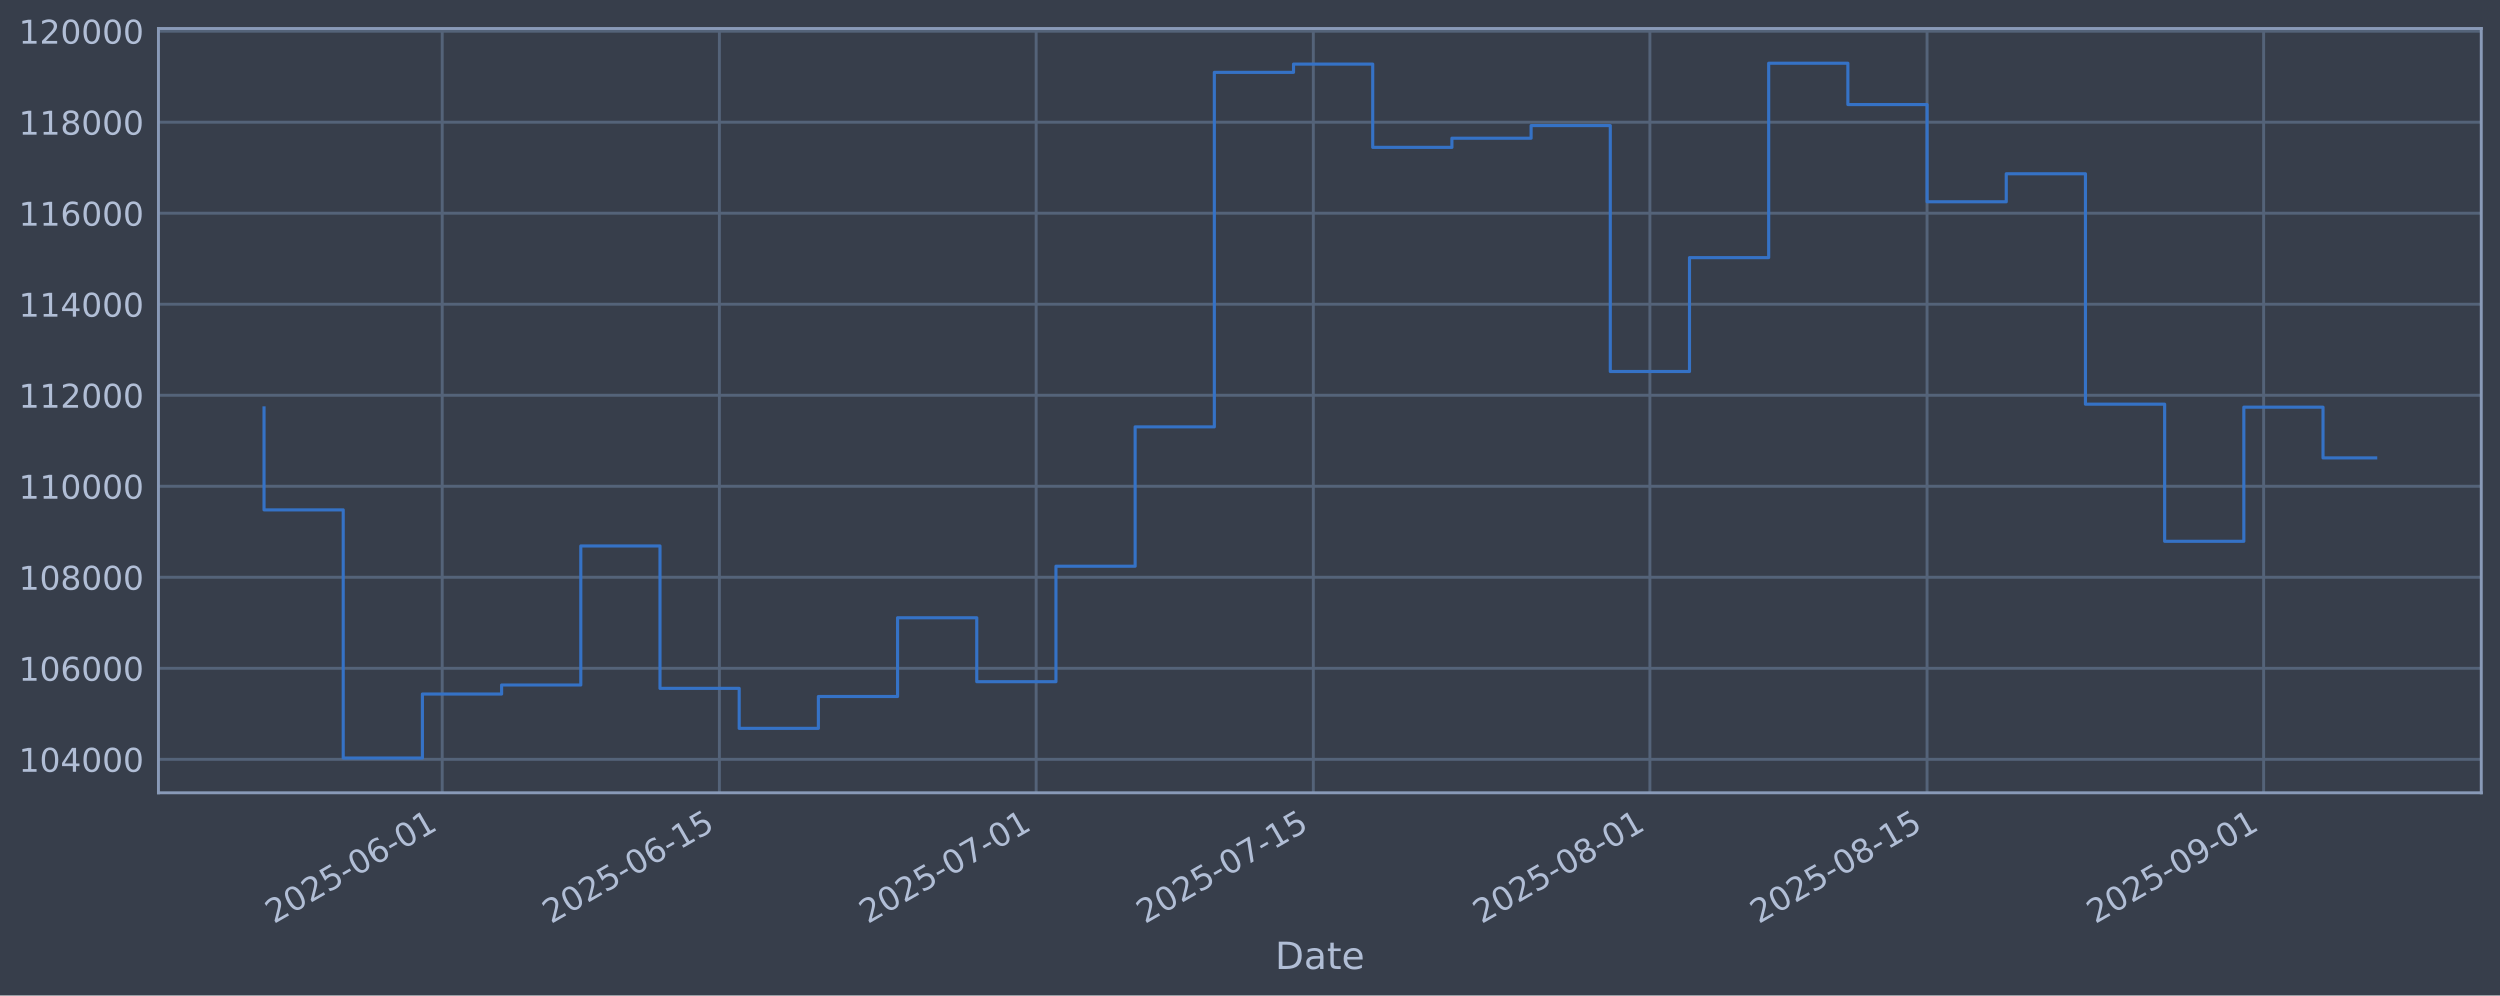
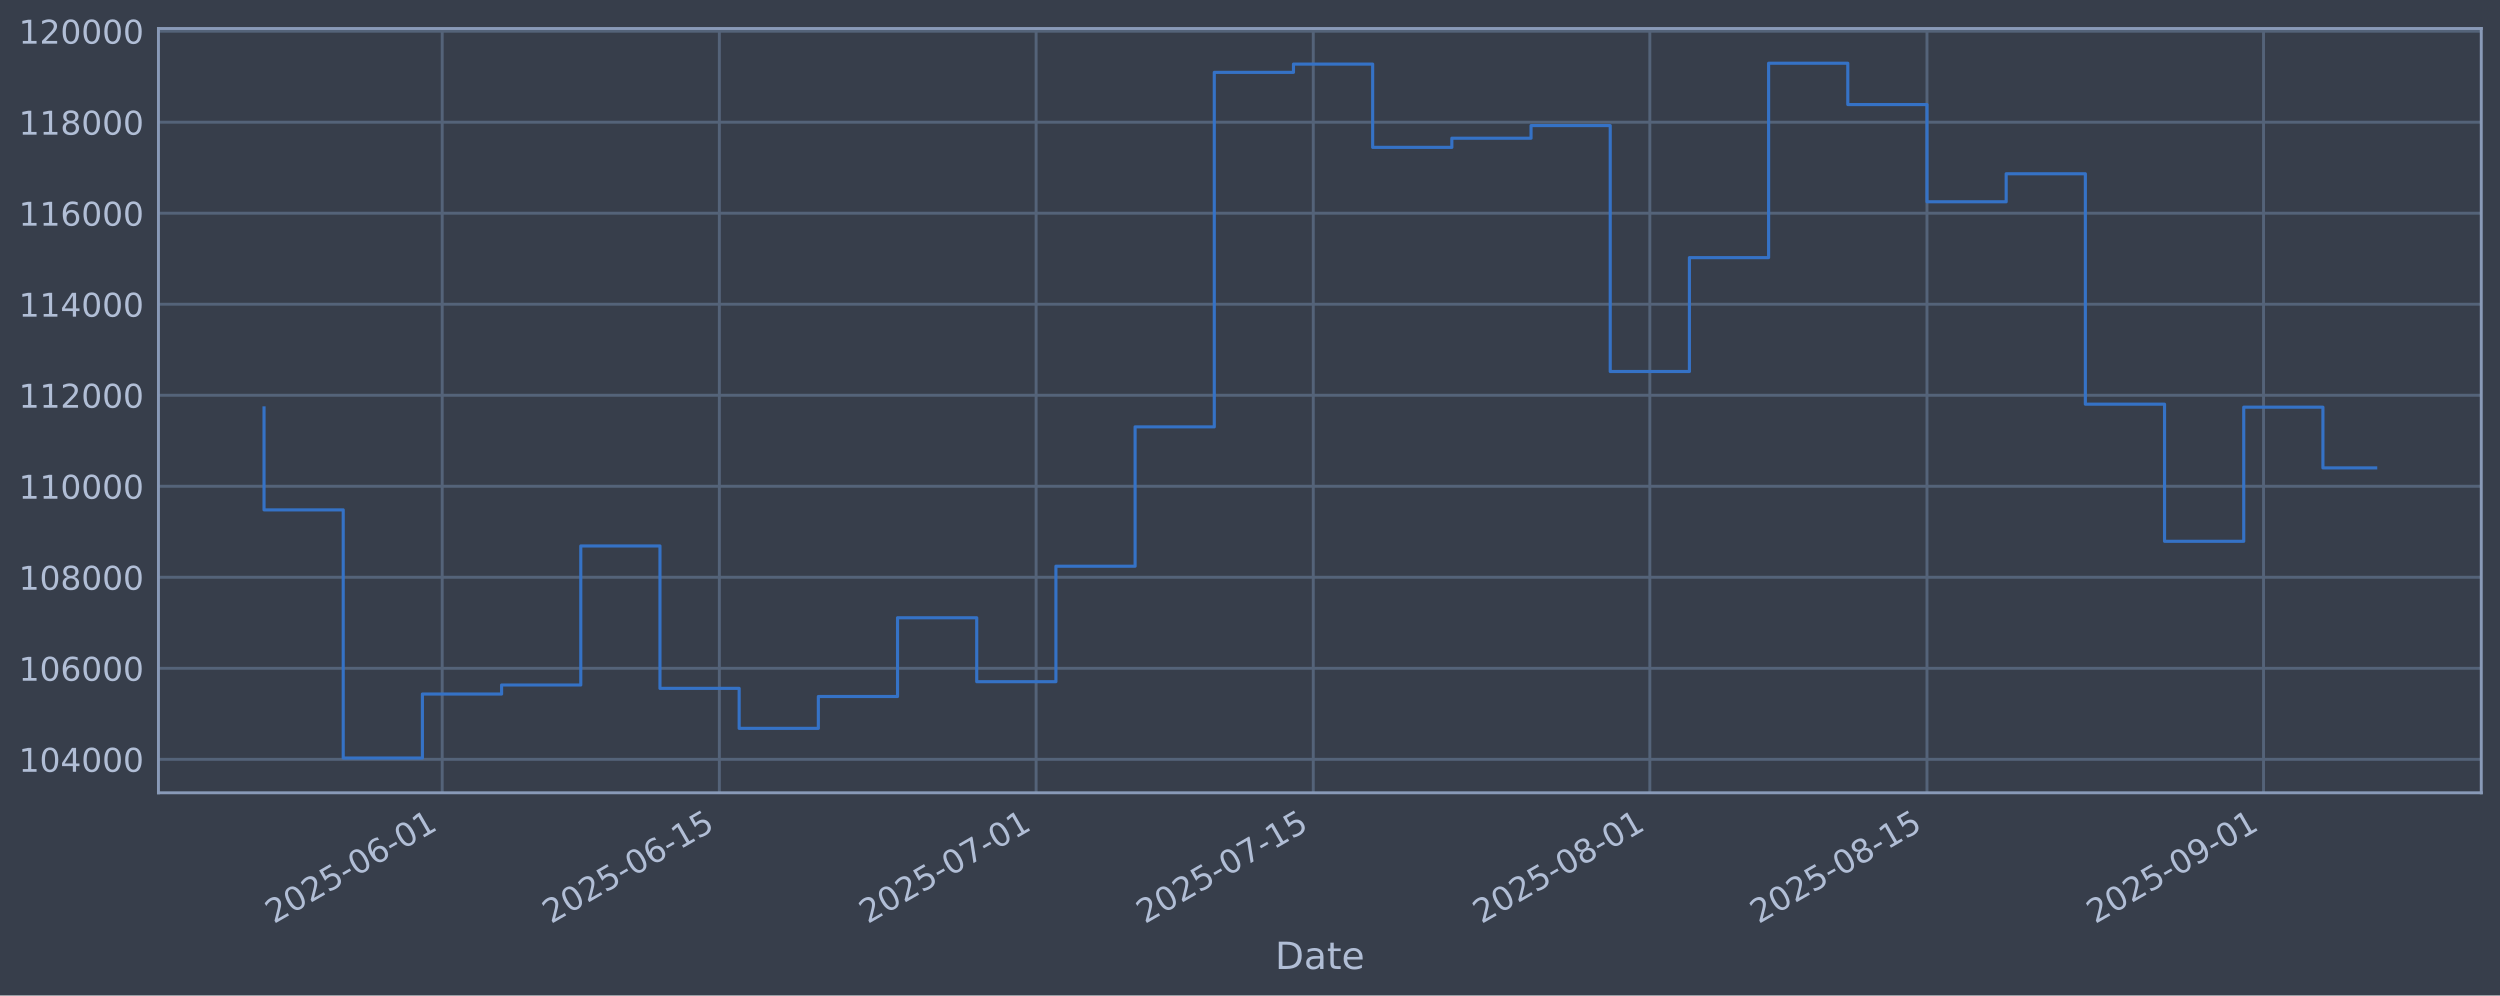
<svg xmlns="http://www.w3.org/2000/svg" xmlns:xlink="http://www.w3.org/1999/xlink" width="960.9pt" height="382.628pt" viewBox="0 0 960.9 382.628" version="1.1">
  <defs>
    <style type="text/css">*{stroke-linejoin: round; stroke-linecap: butt}</style>
  </defs>
  <g id="figure_1">
    <g id="patch_1">
      <path d="M 0 382.628  L 960.9 382.628  L 960.9 0  L 0 0  z " style="fill: #373e4b" />
    </g>
    <g id="axes_1">
      <g id="patch_2">
        <path d="M 60.901 304.718  L 953.701 304.718  L 953.701 10.958  L 60.901 10.958  z " style="fill: #373e4b" />
      </g>
      <g id="matplotlib.axis_1">
        <g id="xtick_1">
          <g id="line2d_1">
-             <path d="M 169.968 304.718  L 169.968 10.958  " clip-path="url(#pd5703d03a5)" style="fill: none; stroke: #546379; stroke-width: 1.12; stroke-linecap: square" />
+             <path d="M 169.965 304.718  L 169.965 10.958  " clip-path="url(#pfd29be34dd)" style="fill: none; stroke: #546379; stroke-width: 1.12; stroke-linecap: square" />
          </g>
          <g id="line2d_2" />
          <g id="text_1">
-             <g style="fill: #b1bed6" transform="translate(105.2428 355.2226) rotate(-30) scale(0.126 -0.126)">
+             <g style="fill: #b1bed6" transform="translate(105.2394 355.2226) rotate(-30) scale(0.126 -0.126)">
              <defs>
                <path id="DejaVuSans-32" d="M 1228 531  L 3431 531  L 3431 0  L 469 0  L 469 531  Q 828 903 1448 1529  Q 2069 2156 2228 2338  Q 2531 2678 2651 2914  Q 2772 3150 2772 3378  Q 2772 3750 2511 3984  Q 2250 4219 1831 4219  Q 1534 4219 1204 4116  Q 875 4013 500 3803  L 500 4441  Q 881 4594 1212 4672  Q 1544 4750 1819 4750  Q 2544 4750 2975 4387  Q 3406 4025 3406 3419  Q 3406 3131 3298 2873  Q 3191 2616 2906 2266  Q 2828 2175 2409 1742  Q 1991 1309 1228 531  z " transform="scale(0.015625)" />
                <path id="DejaVuSans-30" d="M 2034 4250  Q 1547 4250 1301 3770  Q 1056 3291 1056 2328  Q 1056 1369 1301 889  Q 1547 409 2034 409  Q 2525 409 2770 889  Q 3016 1369 3016 2328  Q 3016 3291 2770 3770  Q 2525 4250 2034 4250  z M 2034 4750  Q 2819 4750 3233 4129  Q 3647 3509 3647 2328  Q 3647 1150 3233 529  Q 2819 -91 2034 -91  Q 1250 -91 836 529  Q 422 1150 422 2328  Q 422 3509 836 4129  Q 1250 4750 2034 4750  z " transform="scale(0.015625)" />
                <path id="DejaVuSans-35" d="M 691 4666  L 3169 4666  L 3169 4134  L 1269 4134  L 1269 2991  Q 1406 3038 1543 3061  Q 1681 3084 1819 3084  Q 2600 3084 3056 2656  Q 3513 2228 3513 1497  Q 3513 744 3044 326  Q 2575 -91 1722 -91  Q 1428 -91 1123 -41  Q 819 9 494 109  L 494 744  Q 775 591 1075 516  Q 1375 441 1709 441  Q 2250 441 2565 725  Q 2881 1009 2881 1497  Q 2881 1984 2565 2268  Q 2250 2553 1709 2553  Q 1456 2553 1204 2497  Q 953 2441 691 2322  L 691 4666  z " transform="scale(0.015625)" />
                <path id="DejaVuSans-2d" d="M 313 2009  L 1997 2009  L 1997 1497  L 313 1497  L 313 2009  z " transform="scale(0.015625)" />
                <path id="DejaVuSans-36" d="M 2113 2584  Q 1688 2584 1439 2293  Q 1191 2003 1191 1497  Q 1191 994 1439 701  Q 1688 409 2113 409  Q 2538 409 2786 701  Q 3034 994 3034 1497  Q 3034 2003 2786 2293  Q 2538 2584 2113 2584  z M 3366 4563  L 3366 3988  Q 3128 4100 2886 4159  Q 2644 4219 2406 4219  Q 1781 4219 1451 3797  Q 1122 3375 1075 2522  Q 1259 2794 1537 2939  Q 1816 3084 2150 3084  Q 2853 3084 3261 2657  Q 3669 2231 3669 1497  Q 3669 778 3244 343  Q 2819 -91 2113 -91  Q 1303 -91 875 529  Q 447 1150 447 2328  Q 447 3434 972 4092  Q 1497 4750 2381 4750  Q 2619 4750 2861 4703  Q 3103 4656 3366 4563  z " transform="scale(0.015625)" />
                <path id="DejaVuSans-31" d="M 794 531  L 1825 531  L 1825 4091  L 703 3866  L 703 4441  L 1819 4666  L 2450 4666  L 2450 531  L 3481 531  L 3481 0  L 794 0  L 794 531  z " transform="scale(0.015625)" />
              </defs>
              <use xlink:href="#DejaVuSans-32" />
              <use xlink:href="#DejaVuSans-30" transform="translate(63.62305 0)" />
              <use xlink:href="#DejaVuSans-32" transform="translate(127.2461 0)" />
              <use xlink:href="#DejaVuSans-35" transform="translate(190.8691 0)" />
              <use xlink:href="#DejaVuSans-2d" transform="translate(254.4922 0)" />
              <use xlink:href="#DejaVuSans-30" transform="translate(290.5762 0)" />
              <use xlink:href="#DejaVuSans-36" transform="translate(354.1992 0)" />
              <use xlink:href="#DejaVuSans-2d" transform="translate(417.8223 0)" />
              <use xlink:href="#DejaVuSans-30" transform="translate(453.9062 0)" />
              <use xlink:href="#DejaVuSans-31" transform="translate(517.5293 0)" />
            </g>
          </g>
        </g>
        <g id="xtick_2">
          <g id="line2d_3">
-             <path d="M 276.502 304.718  L 276.502 10.958  " clip-path="url(#pd5703d03a5)" style="fill: none; stroke: #546379; stroke-width: 1.12; stroke-linecap: square" />
+             <path d="M 276.493 304.718  L 276.493 10.958  " clip-path="url(#pfd29be34dd)" style="fill: none; stroke: #546379; stroke-width: 1.12; stroke-linecap: square" />
          </g>
          <g id="line2d_4" />
          <g id="text_2">
-             <g style="fill: #b1bed6" transform="translate(211.7767 355.2226) rotate(-30) scale(0.126 -0.126)">
+             <g style="fill: #b1bed6" transform="translate(211.7679 355.2226) rotate(-30) scale(0.126 -0.126)">
              <use xlink:href="#DejaVuSans-32" />
              <use xlink:href="#DejaVuSans-30" transform="translate(63.62305 0)" />
              <use xlink:href="#DejaVuSans-32" transform="translate(127.2461 0)" />
              <use xlink:href="#DejaVuSans-35" transform="translate(190.8691 0)" />
              <use xlink:href="#DejaVuSans-2d" transform="translate(254.4922 0)" />
              <use xlink:href="#DejaVuSans-30" transform="translate(290.5762 0)" />
              <use xlink:href="#DejaVuSans-36" transform="translate(354.1992 0)" />
              <use xlink:href="#DejaVuSans-2d" transform="translate(417.8223 0)" />
              <use xlink:href="#DejaVuSans-31" transform="translate(453.9062 0)" />
              <use xlink:href="#DejaVuSans-35" transform="translate(517.5293 0)" />
            </g>
          </g>
        </g>
        <g id="xtick_3">
          <g id="line2d_5">
-             <path d="M 398.255 304.718  L 398.255 10.958  " clip-path="url(#pd5703d03a5)" style="fill: none; stroke: #546379; stroke-width: 1.12; stroke-linecap: square" />
+             <path d="M 398.24 304.718  L 398.24 10.958  " clip-path="url(#pfd29be34dd)" style="fill: none; stroke: #546379; stroke-width: 1.12; stroke-linecap: square" />
          </g>
          <g id="line2d_6" />
          <g id="text_3">
-             <g style="fill: #b1bed6" transform="translate(333.5296 355.2226) rotate(-30) scale(0.126 -0.126)">
+             <g style="fill: #b1bed6" transform="translate(333.5147 355.2226) rotate(-30) scale(0.126 -0.126)">
              <defs>
                <path id="DejaVuSans-37" d="M 525 4666  L 3525 4666  L 3525 4397  L 1831 0  L 1172 0  L 2766 4134  L 525 4134  L 525 4666  z " transform="scale(0.015625)" />
              </defs>
              <use xlink:href="#DejaVuSans-32" />
              <use xlink:href="#DejaVuSans-30" transform="translate(63.62305 0)" />
              <use xlink:href="#DejaVuSans-32" transform="translate(127.2461 0)" />
              <use xlink:href="#DejaVuSans-35" transform="translate(190.8691 0)" />
              <use xlink:href="#DejaVuSans-2d" transform="translate(254.4922 0)" />
              <use xlink:href="#DejaVuSans-30" transform="translate(290.5762 0)" />
              <use xlink:href="#DejaVuSans-37" transform="translate(354.1992 0)" />
              <use xlink:href="#DejaVuSans-2d" transform="translate(417.8223 0)" />
              <use xlink:href="#DejaVuSans-30" transform="translate(453.9062 0)" />
              <use xlink:href="#DejaVuSans-31" transform="translate(517.5293 0)" />
            </g>
          </g>
        </g>
        <g id="xtick_4">
          <g id="line2d_7">
-             <path d="M 504.789 304.718  L 504.789 10.958  " clip-path="url(#pd5703d03a5)" style="fill: none; stroke: #546379; stroke-width: 1.12; stroke-linecap: square" />
+             <path d="M 504.769 304.718  L 504.769 10.958  " clip-path="url(#pfd29be34dd)" style="fill: none; stroke: #546379; stroke-width: 1.12; stroke-linecap: square" />
          </g>
          <g id="line2d_8" />
          <g id="text_4">
-             <g style="fill: #b1bed6" transform="translate(440.0634 355.2226) rotate(-30) scale(0.126 -0.126)">
+             <g style="fill: #b1bed6" transform="translate(440.0432 355.2226) rotate(-30) scale(0.126 -0.126)">
              <use xlink:href="#DejaVuSans-32" />
              <use xlink:href="#DejaVuSans-30" transform="translate(63.62305 0)" />
              <use xlink:href="#DejaVuSans-32" transform="translate(127.2461 0)" />
              <use xlink:href="#DejaVuSans-35" transform="translate(190.8691 0)" />
              <use xlink:href="#DejaVuSans-2d" transform="translate(254.4922 0)" />
              <use xlink:href="#DejaVuSans-30" transform="translate(290.5762 0)" />
              <use xlink:href="#DejaVuSans-37" transform="translate(354.1992 0)" />
              <use xlink:href="#DejaVuSans-2d" transform="translate(417.8223 0)" />
              <use xlink:href="#DejaVuSans-31" transform="translate(453.9062 0)" />
              <use xlink:href="#DejaVuSans-35" transform="translate(517.5293 0)" />
            </g>
          </g>
        </g>
        <g id="xtick_5">
          <g id="line2d_9">
-             <path d="M 634.151 304.718  L 634.151 10.958  " clip-path="url(#pd5703d03a5)" style="fill: none; stroke: #546379; stroke-width: 1.12; stroke-linecap: square" />
+             <path d="M 634.125 304.718  L 634.125 10.958  " clip-path="url(#pfd29be34dd)" style="fill: none; stroke: #546379; stroke-width: 1.12; stroke-linecap: square" />
          </g>
          <g id="line2d_10" />
          <g id="text_5">
-             <g style="fill: #b1bed6" transform="translate(569.4259 355.2226) rotate(-30) scale(0.126 -0.126)">
+             <g style="fill: #b1bed6" transform="translate(569.3992 355.2226) rotate(-30) scale(0.126 -0.126)">
              <defs>
                <path id="DejaVuSans-38" d="M 2034 2216  Q 1584 2216 1326 1975  Q 1069 1734 1069 1313  Q 1069 891 1326 650  Q 1584 409 2034 409  Q 2484 409 2743 651  Q 3003 894 3003 1313  Q 3003 1734 2745 1975  Q 2488 2216 2034 2216  z M 1403 2484  Q 997 2584 770 2862  Q 544 3141 544 3541  Q 544 4100 942 4425  Q 1341 4750 2034 4750  Q 2731 4750 3128 4425  Q 3525 4100 3525 3541  Q 3525 3141 3298 2862  Q 3072 2584 2669 2484  Q 3125 2378 3379 2068  Q 3634 1759 3634 1313  Q 3634 634 3220 271  Q 2806 -91 2034 -91  Q 1263 -91 848 271  Q 434 634 434 1313  Q 434 1759 690 2068  Q 947 2378 1403 2484  z M 1172 3481  Q 1172 3119 1398 2916  Q 1625 2713 2034 2713  Q 2441 2713 2670 2916  Q 2900 3119 2900 3481  Q 2900 3844 2670 4047  Q 2441 4250 2034 4250  Q 1625 4250 1398 4047  Q 1172 3844 1172 3481  z " transform="scale(0.015625)" />
              </defs>
              <use xlink:href="#DejaVuSans-32" />
              <use xlink:href="#DejaVuSans-30" transform="translate(63.62305 0)" />
              <use xlink:href="#DejaVuSans-32" transform="translate(127.2461 0)" />
              <use xlink:href="#DejaVuSans-35" transform="translate(190.8691 0)" />
              <use xlink:href="#DejaVuSans-2d" transform="translate(254.4922 0)" />
              <use xlink:href="#DejaVuSans-30" transform="translate(290.5762 0)" />
              <use xlink:href="#DejaVuSans-38" transform="translate(354.1992 0)" />
              <use xlink:href="#DejaVuSans-2d" transform="translate(417.8223 0)" />
              <use xlink:href="#DejaVuSans-30" transform="translate(453.9062 0)" />
              <use xlink:href="#DejaVuSans-31" transform="translate(517.5293 0)" />
            </g>
          </g>
        </g>
        <g id="xtick_6">
          <g id="line2d_11">
-             <path d="M 740.685 304.718  L 740.685 10.958  " clip-path="url(#pd5703d03a5)" style="fill: none; stroke: #546379; stroke-width: 1.12; stroke-linecap: square" />
+             <path d="M 740.653 304.718  L 740.653 10.958  " clip-path="url(#pfd29be34dd)" style="fill: none; stroke: #546379; stroke-width: 1.12; stroke-linecap: square" />
          </g>
          <g id="line2d_12" />
          <g id="text_6">
-             <g style="fill: #b1bed6" transform="translate(675.9597 355.2226) rotate(-30) scale(0.126 -0.126)">
+             <g style="fill: #b1bed6" transform="translate(675.9277 355.2226) rotate(-30) scale(0.126 -0.126)">
              <use xlink:href="#DejaVuSans-32" />
              <use xlink:href="#DejaVuSans-30" transform="translate(63.62305 0)" />
              <use xlink:href="#DejaVuSans-32" transform="translate(127.2461 0)" />
              <use xlink:href="#DejaVuSans-35" transform="translate(190.8691 0)" />
              <use xlink:href="#DejaVuSans-2d" transform="translate(254.4922 0)" />
              <use xlink:href="#DejaVuSans-30" transform="translate(290.5762 0)" />
              <use xlink:href="#DejaVuSans-38" transform="translate(354.1992 0)" />
              <use xlink:href="#DejaVuSans-2d" transform="translate(417.8223 0)" />
              <use xlink:href="#DejaVuSans-31" transform="translate(453.9062 0)" />
              <use xlink:href="#DejaVuSans-35" transform="translate(517.5293 0)" />
            </g>
          </g>
        </g>
        <g id="xtick_7">
          <g id="line2d_13">
-             <path d="M 870.048 304.718  L 870.048 10.958  " clip-path="url(#pd5703d03a5)" style="fill: none; stroke: #546379; stroke-width: 1.12; stroke-linecap: square" />
+             <path d="M 870.009 304.718  L 870.009 10.958  " clip-path="url(#pfd29be34dd)" style="fill: none; stroke: #546379; stroke-width: 1.12; stroke-linecap: square" />
          </g>
          <g id="line2d_14" />
          <g id="text_7">
-             <g style="fill: #b1bed6" transform="translate(805.3222 355.2226) rotate(-30) scale(0.126 -0.126)">
+             <g style="fill: #b1bed6" transform="translate(805.2837 355.2226) rotate(-30) scale(0.126 -0.126)">
              <defs>
                <path id="DejaVuSans-39" d="M 703 97  L 703 672  Q 941 559 1184 500  Q 1428 441 1663 441  Q 2288 441 2617 861  Q 2947 1281 2994 2138  Q 2813 1869 2534 1725  Q 2256 1581 1919 1581  Q 1219 1581 811 2004  Q 403 2428 403 3163  Q 403 3881 828 4315  Q 1253 4750 1959 4750  Q 2769 4750 3195 4129  Q 3622 3509 3622 2328  Q 3622 1225 3098 567  Q 2575 -91 1691 -91  Q 1453 -91 1209 -44  Q 966 3 703 97  z M 1959 2075  Q 2384 2075 2632 2365  Q 2881 2656 2881 3163  Q 2881 3666 2632 3958  Q 2384 4250 1959 4250  Q 1534 4250 1286 3958  Q 1038 3666 1038 3163  Q 1038 2656 1286 2365  Q 1534 2075 1959 2075  z " transform="scale(0.015625)" />
              </defs>
              <use xlink:href="#DejaVuSans-32" />
              <use xlink:href="#DejaVuSans-30" transform="translate(63.62305 0)" />
              <use xlink:href="#DejaVuSans-32" transform="translate(127.2461 0)" />
              <use xlink:href="#DejaVuSans-35" transform="translate(190.8691 0)" />
              <use xlink:href="#DejaVuSans-2d" transform="translate(254.4922 0)" />
              <use xlink:href="#DejaVuSans-30" transform="translate(290.5762 0)" />
              <use xlink:href="#DejaVuSans-39" transform="translate(354.1992 0)" />
              <use xlink:href="#DejaVuSans-2d" transform="translate(417.8223 0)" />
              <use xlink:href="#DejaVuSans-30" transform="translate(453.9062 0)" />
              <use xlink:href="#DejaVuSans-31" transform="translate(517.5293 0)" />
            </g>
          </g>
        </g>
        <g id="text_8">
          <g style="fill: #b1bed6" transform="translate(490.0914 372.4337) scale(0.144 -0.144)">
            <defs>
              <path id="DejaVuSans-44" d="M 1259 4147  L 1259 519  L 2022 519  Q 2988 519 3436 956  Q 3884 1394 3884 2338  Q 3884 3275 3436 3711  Q 2988 4147 2022 4147  L 1259 4147  z M 628 4666  L 1925 4666  Q 3281 4666 3915 4102  Q 4550 3538 4550 2338  Q 4550 1131 3912 565  Q 3275 0 1925 0  L 628 0  L 628 4666  z " transform="scale(0.015625)" />
              <path id="DejaVuSans-61" d="M 2194 1759  Q 1497 1759 1228 1600  Q 959 1441 959 1056  Q 959 750 1161 570  Q 1363 391 1709 391  Q 2188 391 2477 730  Q 2766 1069 2766 1631  L 2766 1759  L 2194 1759  z M 3341 1997  L 3341 0  L 2766 0  L 2766 531  Q 2569 213 2275 61  Q 1981 -91 1556 -91  Q 1019 -91 701 211  Q 384 513 384 1019  Q 384 1609 779 1909  Q 1175 2209 1959 2209  L 2766 2209  L 2766 2266  Q 2766 2663 2505 2880  Q 2244 3097 1772 3097  Q 1472 3097 1187 3025  Q 903 2953 641 2809  L 641 3341  Q 956 3463 1253 3523  Q 1550 3584 1831 3584  Q 2591 3584 2966 3190  Q 3341 2797 3341 1997  z " transform="scale(0.015625)" />
              <path id="DejaVuSans-74" d="M 1172 4494  L 1172 3500  L 2356 3500  L 2356 3053  L 1172 3053  L 1172 1153  Q 1172 725 1289 603  Q 1406 481 1766 481  L 2356 481  L 2356 0  L 1766 0  Q 1100 0 847 248  Q 594 497 594 1153  L 594 3053  L 172 3053  L 172 3500  L 594 3500  L 594 4494  L 1172 4494  z " transform="scale(0.015625)" />
              <path id="DejaVuSans-65" d="M 3597 1894  L 3597 1613  L 953 1613  Q 991 1019 1311 708  Q 1631 397 2203 397  Q 2534 397 2845 478  Q 3156 559 3463 722  L 3463 178  Q 3153 47 2828 -22  Q 2503 -91 2169 -91  Q 1331 -91 842 396  Q 353 884 353 1716  Q 353 2575 817 3079  Q 1281 3584 2069 3584  Q 2775 3584 3186 3129  Q 3597 2675 3597 1894  z M 3022 2063  Q 3016 2534 2758 2815  Q 2500 3097 2075 3097  Q 1594 3097 1305 2825  Q 1016 2553 972 2059  L 3022 2063  z " transform="scale(0.015625)" />
            </defs>
            <use xlink:href="#DejaVuSans-44" />
            <use xlink:href="#DejaVuSans-61" transform="translate(77.00195 0)" />
            <use xlink:href="#DejaVuSans-74" transform="translate(138.2812 0)" />
            <use xlink:href="#DejaVuSans-65" transform="translate(177.4902 0)" />
          </g>
        </g>
      </g>
      <g id="matplotlib.axis_2">
        <g id="ytick_1">
          <g id="line2d_15">
-             <path d="M 60.901 291.85  L 953.701 291.85  " clip-path="url(#pd5703d03a5)" style="fill: none; stroke: #546379; stroke-width: 1.12; stroke-linecap: square" />
+             <path d="M 60.901 291.85  L 953.701 291.85  " clip-path="url(#pfd29be34dd)" style="fill: none; stroke: #546379; stroke-width: 1.12; stroke-linecap: square" />
          </g>
          <g id="line2d_16" />
          <g id="text_9">
            <g style="fill: #b1bed6" transform="translate(7.2 296.6367) scale(0.126 -0.126)">
              <defs>
                <path id="DejaVuSans-34" d="M 2419 4116  L 825 1625  L 2419 1625  L 2419 4116  z M 2253 4666  L 3047 4666  L 3047 1625  L 3713 1625  L 3713 1100  L 3047 1100  L 3047 0  L 2419 0  L 2419 1100  L 313 1100  L 313 1709  L 2253 4666  z " transform="scale(0.015625)" />
              </defs>
              <use xlink:href="#DejaVuSans-31" />
              <use xlink:href="#DejaVuSans-30" transform="translate(63.62305 0)" />
              <use xlink:href="#DejaVuSans-34" transform="translate(127.2461 0)" />
              <use xlink:href="#DejaVuSans-30" transform="translate(190.8691 0)" />
              <use xlink:href="#DejaVuSans-30" transform="translate(254.4922 0)" />
              <use xlink:href="#DejaVuSans-30" transform="translate(318.1152 0)" />
            </g>
          </g>
        </g>
        <g id="ytick_2">
          <g id="line2d_17">
-             <path d="M 60.901 256.867  L 953.701 256.867  " clip-path="url(#pd5703d03a5)" style="fill: none; stroke: #546379; stroke-width: 1.12; stroke-linecap: square" />
+             <path d="M 60.901 256.867  L 953.701 256.867  " clip-path="url(#pfd29be34dd)" style="fill: none; stroke: #546379; stroke-width: 1.12; stroke-linecap: square" />
          </g>
          <g id="line2d_18" />
          <g id="text_10">
            <g style="fill: #b1bed6" transform="translate(7.2 261.6538) scale(0.126 -0.126)">
              <use xlink:href="#DejaVuSans-31" />
              <use xlink:href="#DejaVuSans-30" transform="translate(63.62305 0)" />
              <use xlink:href="#DejaVuSans-36" transform="translate(127.2461 0)" />
              <use xlink:href="#DejaVuSans-30" transform="translate(190.8691 0)" />
              <use xlink:href="#DejaVuSans-30" transform="translate(254.4922 0)" />
              <use xlink:href="#DejaVuSans-30" transform="translate(318.1152 0)" />
            </g>
          </g>
        </g>
        <g id="ytick_3">
          <g id="line2d_19">
-             <path d="M 60.901 221.884  L 953.701 221.884  " clip-path="url(#pd5703d03a5)" style="fill: none; stroke: #546379; stroke-width: 1.12; stroke-linecap: square" />
+             <path d="M 60.901 221.884  L 953.701 221.884  " clip-path="url(#pfd29be34dd)" style="fill: none; stroke: #546379; stroke-width: 1.12; stroke-linecap: square" />
          </g>
          <g id="line2d_20" />
          <g id="text_11">
            <g style="fill: #b1bed6" transform="translate(7.2 226.671) scale(0.126 -0.126)">
              <use xlink:href="#DejaVuSans-31" />
              <use xlink:href="#DejaVuSans-30" transform="translate(63.62305 0)" />
              <use xlink:href="#DejaVuSans-38" transform="translate(127.2461 0)" />
              <use xlink:href="#DejaVuSans-30" transform="translate(190.8691 0)" />
              <use xlink:href="#DejaVuSans-30" transform="translate(254.4922 0)" />
              <use xlink:href="#DejaVuSans-30" transform="translate(318.1152 0)" />
            </g>
          </g>
        </g>
        <g id="ytick_4">
          <g id="line2d_21">
-             <path d="M 60.901 186.901  L 953.701 186.901  " clip-path="url(#pd5703d03a5)" style="fill: none; stroke: #546379; stroke-width: 1.12; stroke-linecap: square" />
+             <path d="M 60.901 186.901  L 953.701 186.901  " clip-path="url(#pfd29be34dd)" style="fill: none; stroke: #546379; stroke-width: 1.12; stroke-linecap: square" />
          </g>
          <g id="line2d_22" />
          <g id="text_12">
            <g style="fill: #b1bed6" transform="translate(7.2 191.6882) scale(0.126 -0.126)">
              <use xlink:href="#DejaVuSans-31" />
              <use xlink:href="#DejaVuSans-31" transform="translate(63.62305 0)" />
              <use xlink:href="#DejaVuSans-30" transform="translate(127.2461 0)" />
              <use xlink:href="#DejaVuSans-30" transform="translate(190.8691 0)" />
              <use xlink:href="#DejaVuSans-30" transform="translate(254.4922 0)" />
              <use xlink:href="#DejaVuSans-30" transform="translate(318.1152 0)" />
            </g>
          </g>
        </g>
        <g id="ytick_5">
          <g id="line2d_23">
-             <path d="M 60.901 151.918  L 953.701 151.918  " clip-path="url(#pd5703d03a5)" style="fill: none; stroke: #546379; stroke-width: 1.12; stroke-linecap: square" />
+             <path d="M 60.901 151.918  L 953.701 151.918  " clip-path="url(#pfd29be34dd)" style="fill: none; stroke: #546379; stroke-width: 1.12; stroke-linecap: square" />
          </g>
          <g id="line2d_24" />
          <g id="text_13">
            <g style="fill: #b1bed6" transform="translate(7.2 156.7053) scale(0.126 -0.126)">
              <use xlink:href="#DejaVuSans-31" />
              <use xlink:href="#DejaVuSans-31" transform="translate(63.62305 0)" />
              <use xlink:href="#DejaVuSans-32" transform="translate(127.2461 0)" />
              <use xlink:href="#DejaVuSans-30" transform="translate(190.8691 0)" />
              <use xlink:href="#DejaVuSans-30" transform="translate(254.4922 0)" />
              <use xlink:href="#DejaVuSans-30" transform="translate(318.1152 0)" />
            </g>
          </g>
        </g>
        <g id="ytick_6">
          <g id="line2d_25">
-             <path d="M 60.901 116.936  L 953.701 116.936  " clip-path="url(#pd5703d03a5)" style="fill: none; stroke: #546379; stroke-width: 1.12; stroke-linecap: square" />
+             <path d="M 60.901 116.936  L 953.701 116.936  " clip-path="url(#pfd29be34dd)" style="fill: none; stroke: #546379; stroke-width: 1.12; stroke-linecap: square" />
          </g>
          <g id="line2d_26" />
          <g id="text_14">
            <g style="fill: #b1bed6" transform="translate(7.2 121.7225) scale(0.126 -0.126)">
              <use xlink:href="#DejaVuSans-31" />
              <use xlink:href="#DejaVuSans-31" transform="translate(63.62305 0)" />
              <use xlink:href="#DejaVuSans-34" transform="translate(127.2461 0)" />
              <use xlink:href="#DejaVuSans-30" transform="translate(190.8691 0)" />
              <use xlink:href="#DejaVuSans-30" transform="translate(254.4922 0)" />
              <use xlink:href="#DejaVuSans-30" transform="translate(318.1152 0)" />
            </g>
          </g>
        </g>
        <g id="ytick_7">
          <g id="line2d_27">
-             <path d="M 60.901 81.953  L 953.701 81.953  " clip-path="url(#pd5703d03a5)" style="fill: none; stroke: #546379; stroke-width: 1.12; stroke-linecap: square" />
+             <path d="M 60.901 81.953  L 953.701 81.953  " clip-path="url(#pfd29be34dd)" style="fill: none; stroke: #546379; stroke-width: 1.12; stroke-linecap: square" />
          </g>
          <g id="line2d_28" />
          <g id="text_15">
            <g style="fill: #b1bed6" transform="translate(7.2 86.73969) scale(0.126 -0.126)">
              <use xlink:href="#DejaVuSans-31" />
              <use xlink:href="#DejaVuSans-31" transform="translate(63.62305 0)" />
              <use xlink:href="#DejaVuSans-36" transform="translate(127.2461 0)" />
              <use xlink:href="#DejaVuSans-30" transform="translate(190.8691 0)" />
              <use xlink:href="#DejaVuSans-30" transform="translate(254.4922 0)" />
              <use xlink:href="#DejaVuSans-30" transform="translate(318.1152 0)" />
            </g>
          </g>
        </g>
        <g id="ytick_8">
          <g id="line2d_29">
-             <path d="M 60.901 46.97  L 953.701 46.97  " clip-path="url(#pd5703d03a5)" style="fill: none; stroke: #546379; stroke-width: 1.12; stroke-linecap: square" />
+             <path d="M 60.901 46.97  L 953.701 46.97  " clip-path="url(#pfd29be34dd)" style="fill: none; stroke: #546379; stroke-width: 1.12; stroke-linecap: square" />
          </g>
          <g id="line2d_30" />
          <g id="text_16">
            <g style="fill: #b1bed6" transform="translate(7.2 51.75686) scale(0.126 -0.126)">
              <use xlink:href="#DejaVuSans-31" />
              <use xlink:href="#DejaVuSans-31" transform="translate(63.62305 0)" />
              <use xlink:href="#DejaVuSans-38" transform="translate(127.2461 0)" />
              <use xlink:href="#DejaVuSans-30" transform="translate(190.8691 0)" />
              <use xlink:href="#DejaVuSans-30" transform="translate(254.4922 0)" />
              <use xlink:href="#DejaVuSans-30" transform="translate(318.1152 0)" />
            </g>
          </g>
        </g>
        <g id="ytick_9">
          <g id="line2d_31">
-             <path d="M 60.901 11.987  L 953.701 11.987  " clip-path="url(#pd5703d03a5)" style="fill: none; stroke: #546379; stroke-width: 1.12; stroke-linecap: square" />
+             <path d="M 60.901 11.987  L 953.701 11.987  " clip-path="url(#pfd29be34dd)" style="fill: none; stroke: #546379; stroke-width: 1.12; stroke-linecap: square" />
          </g>
          <g id="line2d_32" />
          <g id="text_17">
            <g style="fill: #b1bed6" transform="translate(7.2 16.77403) scale(0.126 -0.126)">
              <use xlink:href="#DejaVuSans-31" />
              <use xlink:href="#DejaVuSans-32" transform="translate(63.62305 0)" />
              <use xlink:href="#DejaVuSans-30" transform="translate(127.2461 0)" />
              <use xlink:href="#DejaVuSans-30" transform="translate(190.8691 0)" />
              <use xlink:href="#DejaVuSans-30" transform="translate(254.4922 0)" />
              <use xlink:href="#DejaVuSans-30" transform="translate(318.1152 0)" />
            </g>
          </g>
        </g>
      </g>
      <g id="line2d_33">
-         <path d="M 101.482 156.778  L 101.482 195.974  L 131.921 195.974  L 131.921 291.366  L 162.359 291.366  L 162.359 266.759  L 192.797 266.759  L 192.797 263.286  L 223.235 263.286  L 223.235 209.841  L 253.673 209.841  L 253.673 264.586  L 284.112 264.586  L 284.112 279.95  L 314.55 279.95  L 314.55 267.706  L 344.988 267.706  L 344.988 237.446  L 375.426 237.446  L 375.426 262.012  L 405.865 262.012  L 405.865 217.631  L 436.303 217.631  L 436.303 164.07  L 466.741 164.07  L 466.741 27.81  L 497.179 27.81  L 497.179 24.636  L 527.618 24.636  L 527.618 56.646  L 558.056 56.646  L 558.056 53.121  L 588.494 53.121  L 588.494 48.272  L 618.932 48.272  L 618.932 142.793  L 649.371 142.793  L 649.371 99.016  L 679.809 99.016  L 679.809 24.311  L 710.247 24.311  L 710.247 40.185  L 740.685 40.185  L 740.685 77.56  L 771.123 77.56  L 771.123 66.788  L 801.562 66.788  L 801.562 155.356  L 832 155.356  L 832 208.052  L 862.438 208.052  L 862.438 156.509  L 892.876 156.509  L 892.876 176.009  L 913.119 176.009  " clip-path="url(#pd5703d03a5)" style="fill: none; stroke: #3572c6; stroke-width: 1.2; stroke-linecap: square" />
+         <path d="M 101.482 156.778  L 101.482 195.974  L 131.919 195.974  L 131.919 291.366  L 162.356 291.366  L 162.356 266.759  L 192.792 266.759  L 192.792 263.286  L 223.229 263.286  L 223.229 209.841  L 253.666 209.841  L 253.666 264.586  L 284.103 264.586  L 284.103 279.95  L 314.539 279.95  L 314.539 267.706  L 344.976 267.706  L 344.976 237.446  L 375.413 237.446  L 375.413 262.012  L 405.849 262.012  L 405.849 217.631  L 436.286 217.631  L 436.286 164.07  L 466.723 164.07  L 466.723 27.81  L 497.16 27.81  L 497.16 24.636  L 527.596 24.636  L 527.596 56.646  L 558.033 56.646  L 558.033 53.121  L 588.47 53.121  L 588.47 48.272  L 618.906 48.272  L 618.906 142.793  L 649.343 142.793  L 649.343 99.016  L 679.78 99.016  L 679.78 24.311  L 710.216 24.311  L 710.216 40.185  L 740.653 40.185  L 740.653 77.56  L 771.09 77.56  L 771.09 66.788  L 801.527 66.788  L 801.527 155.356  L 831.963 155.356  L 831.963 208.052  L 862.4 208.052  L 862.4 156.509  L 892.837 156.509  L 892.837 179.836  L 913.119 179.836  " clip-path="url(#pfd29be34dd)" style="fill: none; stroke: #3572c6; stroke-width: 1.2; stroke-linecap: square" />
      </g>
      <g id="patch_3">
        <path d="M 60.901 304.718  L 60.901 10.958  " style="fill: none; stroke: #899ab8; stroke-width: 1.12; stroke-linejoin: miter; stroke-linecap: square" />
      </g>
      <g id="patch_4">
        <path d="M 953.701 304.718  L 953.701 10.958  " style="fill: none; stroke: #899ab8; stroke-width: 1.12; stroke-linejoin: miter; stroke-linecap: square" />
      </g>
      <g id="patch_5">
        <path d="M 60.901 304.718  L 953.701 304.718  " style="fill: none; stroke: #899ab8; stroke-width: 1.12; stroke-linejoin: miter; stroke-linecap: square" />
      </g>
      <g id="patch_6">
        <path d="M 60.901 10.958  L 953.701 10.958  " style="fill: none; stroke: #899ab8; stroke-width: 1.12; stroke-linejoin: miter; stroke-linecap: square" />
      </g>
    </g>
  </g>
  <defs>
-     <clipPath id="pd5703d03a5">
+     <clipPath id="pfd29be34dd">
      <rect x="60.901" y="10.958" width="892.8" height="293.76" />
    </clipPath>
  </defs>
</svg>
